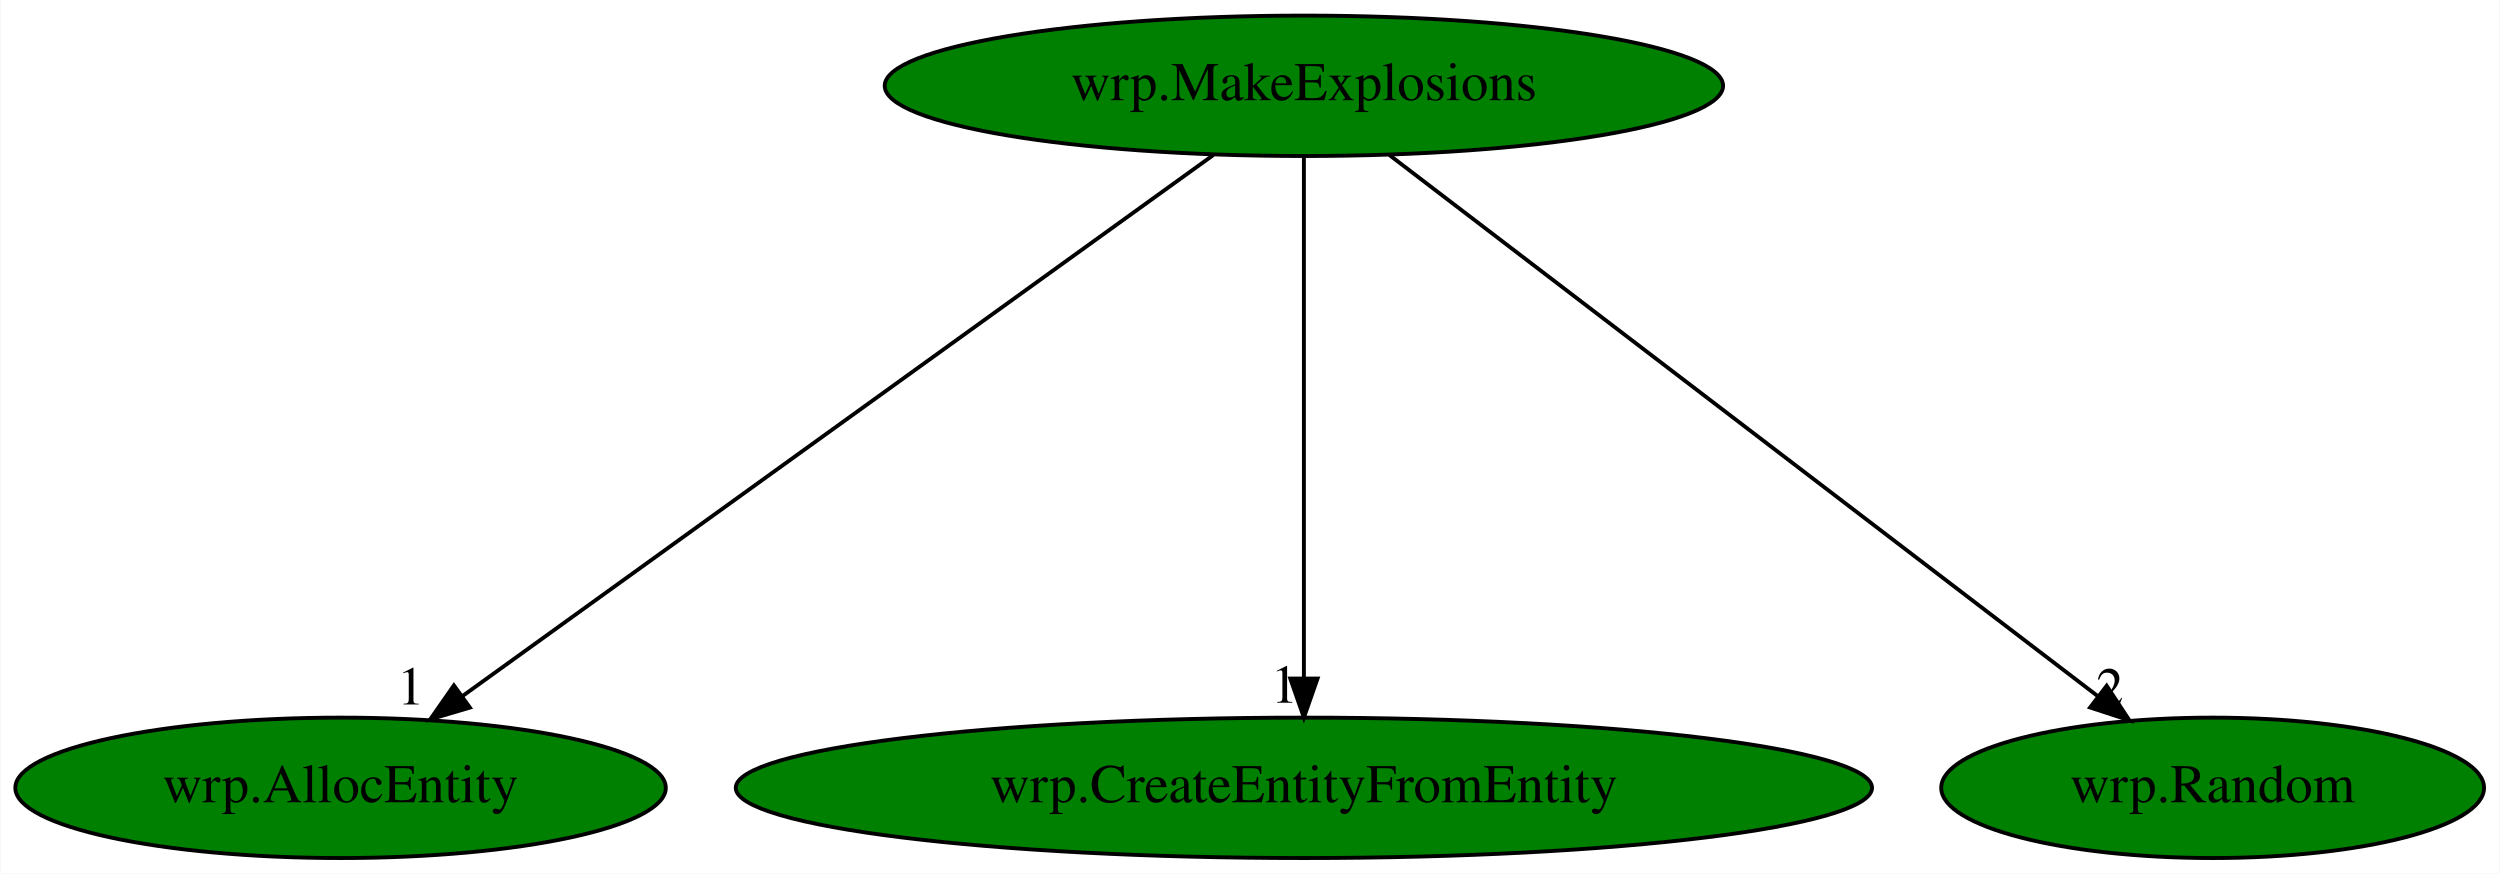
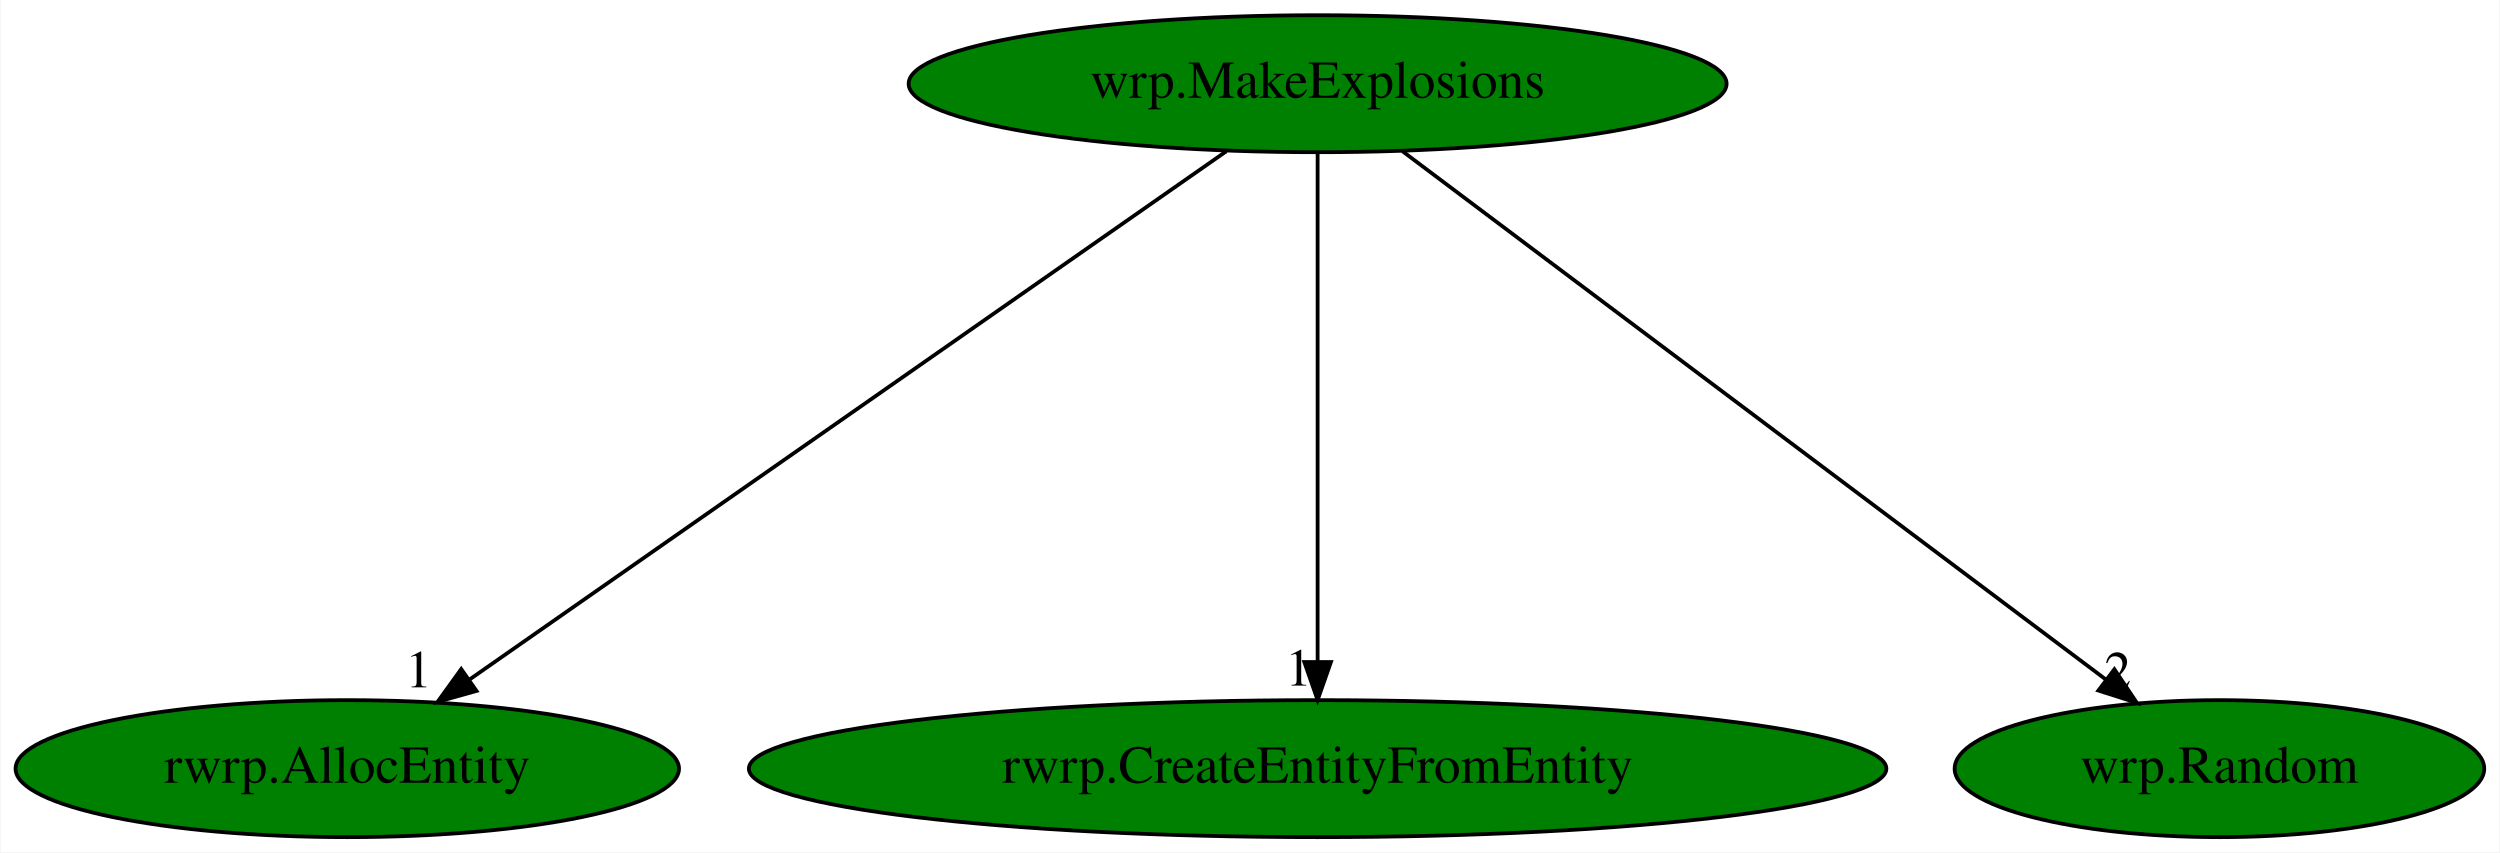
- <svg xmlns="http://www.w3.org/2000/svg" xmlns:xlink="http://www.w3.org/1999/xlink" width="641pt" height="224pt" viewBox="0.00 0.00 640.74 224.00">
+ <svg xmlns="http://www.w3.org/2000/svg" xmlns:xlink="http://www.w3.org/1999/xlink" width="657pt" height="224pt" viewBox="0.00 0.00 656.64 224.00">
  <g id="graph0" class="graph" transform="scale(1 1) rotate(0) translate(4 220)">
-     <polygon fill="white" stroke="transparent" points="-4,4 -4,-220 636.74,-220 636.74,4 -4,4" />
+     <polygon fill="white" stroke="transparent" points="-4,4 -4,-220 652.64,-220 652.64,4 -4,4" />
    <g id="node1" class="node">
-       <ellipse fill="green" stroke="black" cx="330.19" cy="-198" rx="107.48" ry="18" />
-       <text text-anchor="middle" x="330.19" y="-194.3" font-family="Times,serif" font-size="14.00">wrp.MakeExplosions</text>
+       <ellipse fill="green" stroke="black" cx="342.09" cy="-198" rx="107.48" ry="18" />
+       <text text-anchor="middle" x="342.09" y="-194.3" font-family="Times,serif" font-size="14.00">wrp.MakeExplosions</text>
    </g>
    <g id="node2" class="node">
      <g id="a_node2">
-         <a xlink:href="wrp.AllocEntity.svg" xlink:title="wrp.AllocEntity">
-           <ellipse fill="green" stroke="black" cx="83.19" cy="-18" rx="83.39" ry="18" />
-           <text text-anchor="middle" x="83.19" y="-14.3" font-family="Times,serif" font-size="14.00">wrp.AllocEntity</text>
+         <a xlink:href="rwrp.AllocEntity.svg" xlink:title="rwrp.AllocEntity">
+           <ellipse fill="green" stroke="black" cx="87.09" cy="-18" rx="87.18" ry="18" />
+           <text text-anchor="middle" x="87.09" y="-14.3" font-family="Times,serif" font-size="14.00">rwrp.AllocEntity</text>
        </a>
      </g>
    </g>
    <g id="edge1" class="edge">
-       <path fill="none" stroke="black" d="M306.96,-180.25C262.34,-148.1 164.66,-77.71 114.41,-41.5" />
-       <polygon fill="black" stroke="black" points="116.35,-38.58 106.19,-35.57 112.25,-44.26 116.35,-38.58" />
-       <text text-anchor="middle" x="101.19" y="-39.37" font-family="Times,serif" font-size="14.00">1</text>
+       <path fill="none" stroke="black" d="M318.1,-180.25C272.04,-148.1 171.2,-77.71 119.32,-41.5" />
+       <polygon fill="black" stroke="black" points="121.04,-38.43 110.83,-35.57 117.03,-44.17 121.04,-38.43" />
+       <text text-anchor="middle" x="105.83" y="-39.37" font-family="Times,serif" font-size="14.00">1</text>
    </g>
    <g id="node3" class="node">
      <g id="a_node3">
-         <a xlink:href="wrp.CreateEntityFromEntity.svg" xlink:title="wrp.CreateEntityFromEntity">
-           <ellipse fill="green" stroke="black" cx="330.19" cy="-18" rx="145.67" ry="18" />
-           <text text-anchor="middle" x="330.19" y="-14.3" font-family="Times,serif" font-size="14.00">wrp.CreateEntityFromEntity</text>
+         <a xlink:href="rwrp.CreateEntityFromEntity.svg" xlink:title="rwrp.CreateEntityFromEntity">
+           <ellipse fill="green" stroke="black" cx="342.09" cy="-18" rx="149.47" ry="18" />
+           <text text-anchor="middle" x="342.09" y="-14.3" font-family="Times,serif" font-size="14.00">rwrp.CreateEntityFromEntity</text>
        </a>
      </g>
    </g>
    <g id="edge2" class="edge">
-       <path fill="none" stroke="black" d="M330.19,-179.93C330.19,-148.97 330.19,-83.3 330.19,-46.13" />
-       <polygon fill="black" stroke="black" points="333.69,-46.02 330.19,-36.02 326.69,-46.02 333.69,-46.02" />
-       <text text-anchor="middle" x="325.19" y="-39.82" font-family="Times,serif" font-size="14.00">1</text>
+       <path fill="none" stroke="black" d="M342.09,-179.93C342.09,-148.97 342.09,-83.3 342.09,-46.13" />
+       <polygon fill="black" stroke="black" points="345.59,-46.02 342.09,-36.02 338.59,-46.02 345.59,-46.02" />
+       <text text-anchor="middle" x="337.09" y="-39.82" font-family="Times,serif" font-size="14.00">1</text>
    </g>
    <g id="node4" class="node">
      <g id="a_node4">
        <a xlink:href="wrp.Random.svg" xlink:title="wrp.Random">
-           <ellipse fill="green" stroke="black" cx="563.19" cy="-18" rx="69.59" ry="18" />
-           <text text-anchor="middle" x="563.19" y="-14.3" font-family="Times,serif" font-size="14.00">wrp.Random</text>
+           <ellipse fill="green" stroke="black" cx="579.09" cy="-18" rx="69.59" ry="18" />
+           <text text-anchor="middle" x="579.09" y="-14.3" font-family="Times,serif" font-size="14.00">wrp.Random</text>
        </a>
      </g>
    </g>
    <g id="edge3" class="edge">
-       <path fill="none" stroke="black" d="M352.11,-180.25C394.22,-148.09 486.43,-77.64 533.81,-41.45" />
-       <polygon fill="black" stroke="black" points="536.02,-44.17 541.84,-35.31 531.77,-38.6 536.02,-44.17" />
-       <text text-anchor="middle" x="536.84" y="-39.11" font-family="Times,serif" font-size="14.00">2</text>
+       <path fill="none" stroke="black" d="M364.39,-180.25C407.22,-148.09 501.01,-77.64 549.2,-41.45" />
+       <polygon fill="black" stroke="black" points="551.48,-44.12 557.37,-35.31 547.27,-38.52 551.48,-44.12" />
+       <text text-anchor="middle" x="552.37" y="-39.11" font-family="Times,serif" font-size="14.00">2</text>
    </g>
  </g>
</svg>
